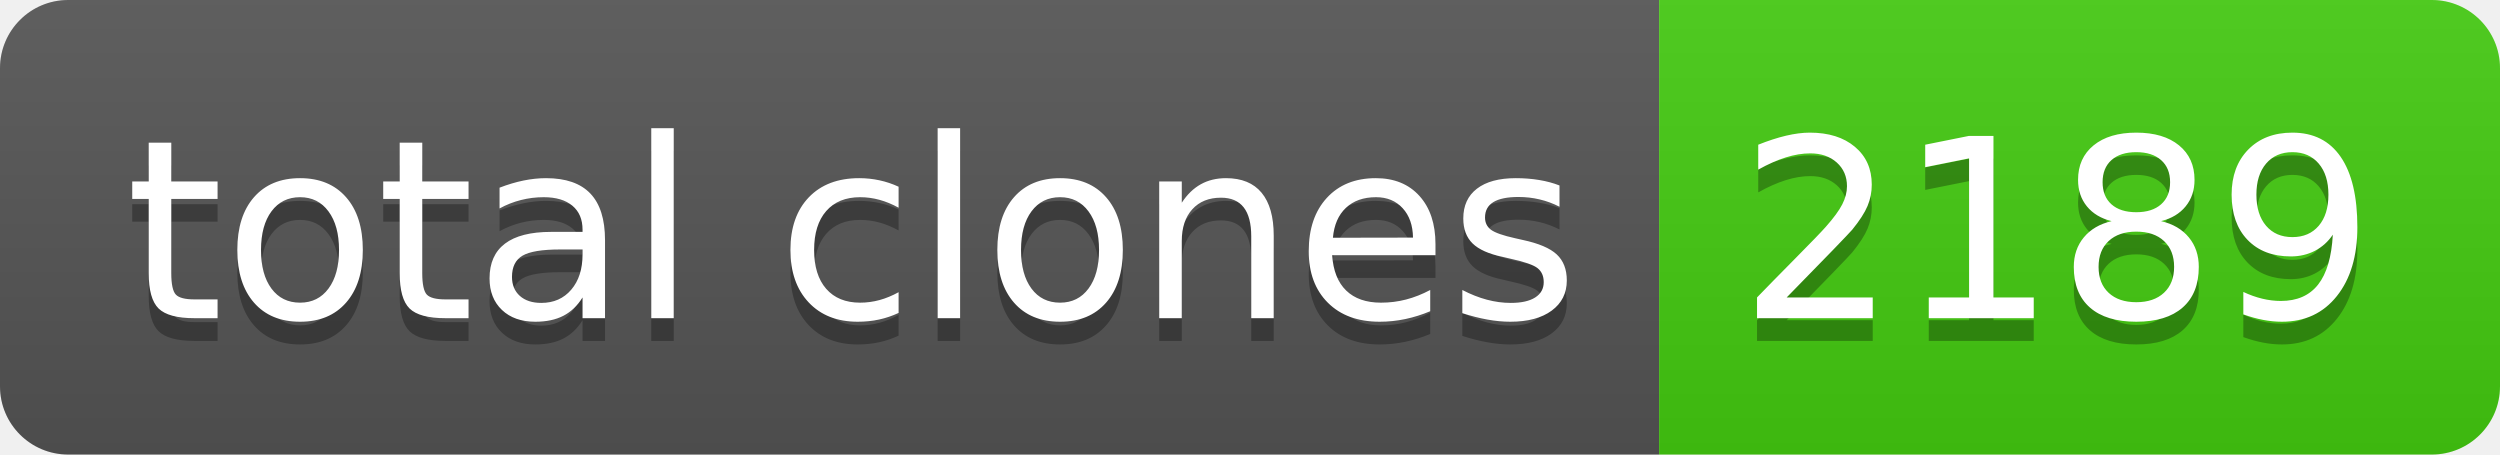
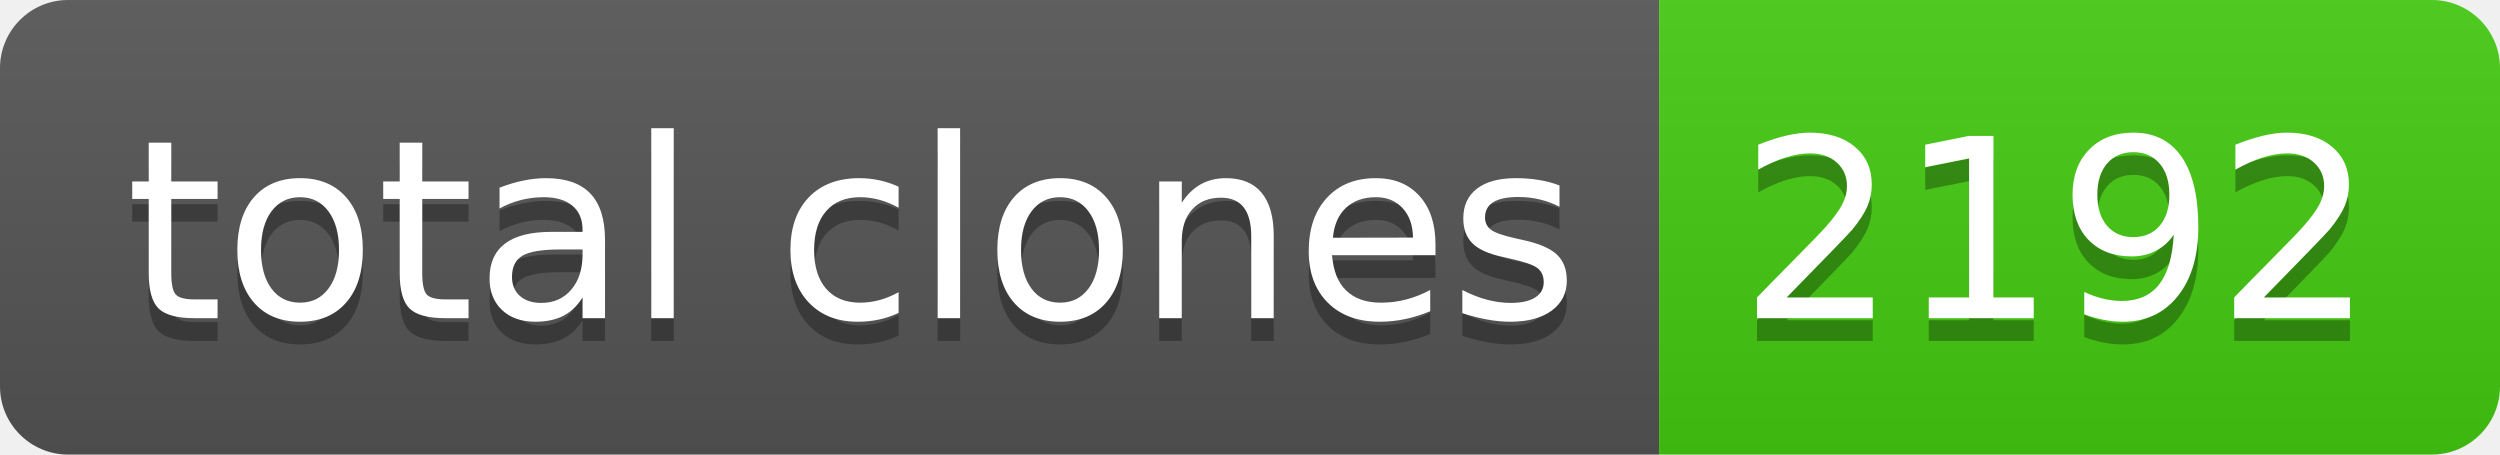
- <svg xmlns="http://www.w3.org/2000/svg" width="110" height="20" role="img" aria-label="total clones: 2189">
+ <svg xmlns="http://www.w3.org/2000/svg" width="110" height="20" role="img" aria-label="total clones: 2192">
  <linearGradient id="s" x2="0" y2="100%">
    <stop offset="0" stop-color="#bbb" stop-opacity=".1" />
    <stop offset="1" stop-opacity=".1" />
  </linearGradient>
  <clipPath id="r">
    <rect width="110" height="20" rx="3" fill="#fff" />
  </clipPath>
  <g clip-path="url(#r)">
    <rect width="73" height="20" fill="#555" />
    <rect x="73" width="37" height="20" fill="#4c1" />
    <rect width="110" height="20" fill="url(#s)" />
  </g>
  <g fill="#fff" text-anchor="middle" font-family="Verdana,Geneva,DejaVu Sans,sans-serif" text-rendering="geometricPrecision" font-size="110">
    <text aria-hidden="true" x="375" y="150" fill="#010101" fill-opacity=".3" transform="scale(.1)" textLength="630">total clones</text>
    <text x="375" y="140" transform="scale(.1)" fill="#fff" textLength="630">total clones</text>
-     <text aria-hidden="true" x="905" y="150" fill="#010101" fill-opacity=".3" transform="scale(.1)" textLength="270">2189</text>
-     <text x="905" y="140" transform="scale(.1)" fill="#fff" textLength="270">2189</text>
+     <text aria-hidden="true" x="905" y="150" fill="#010101" fill-opacity=".3" transform="scale(.1)" textLength="270">2192</text>
+     <text x="905" y="140" transform="scale(.1)" fill="#fff" textLength="270">2192</text>
  </g>
</svg>
